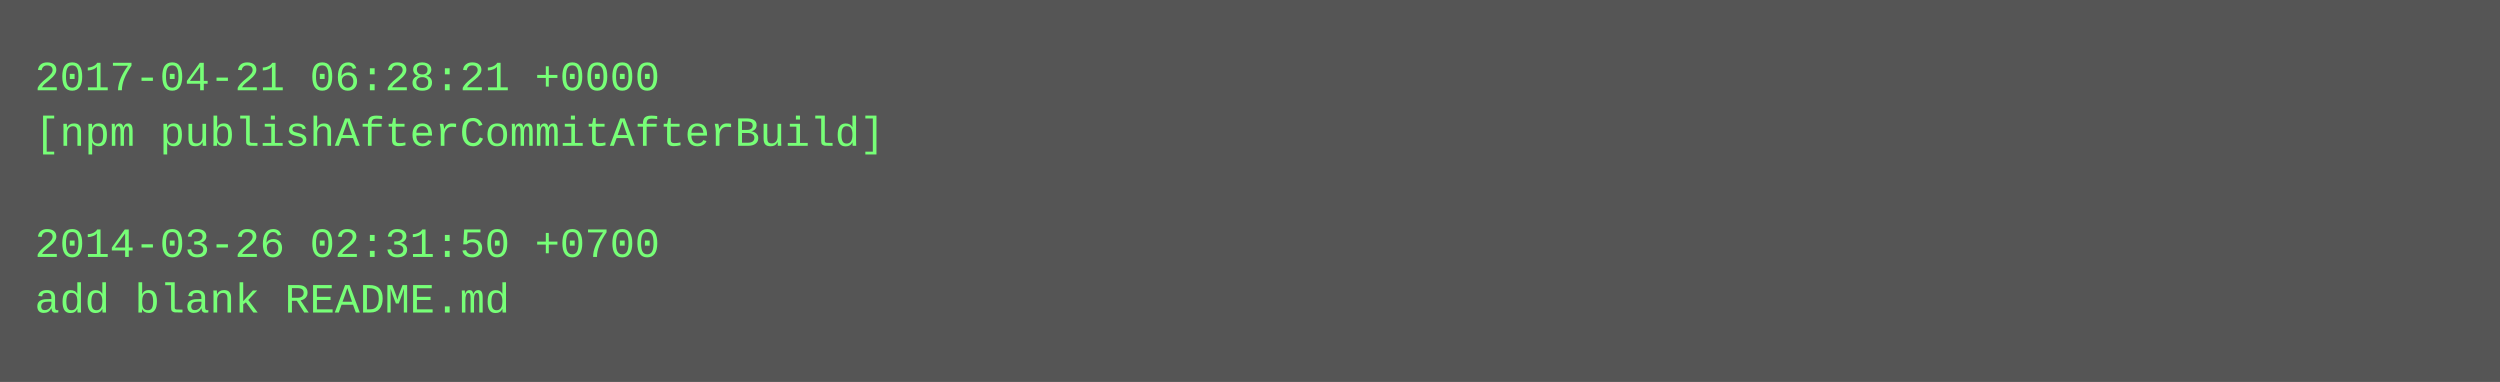
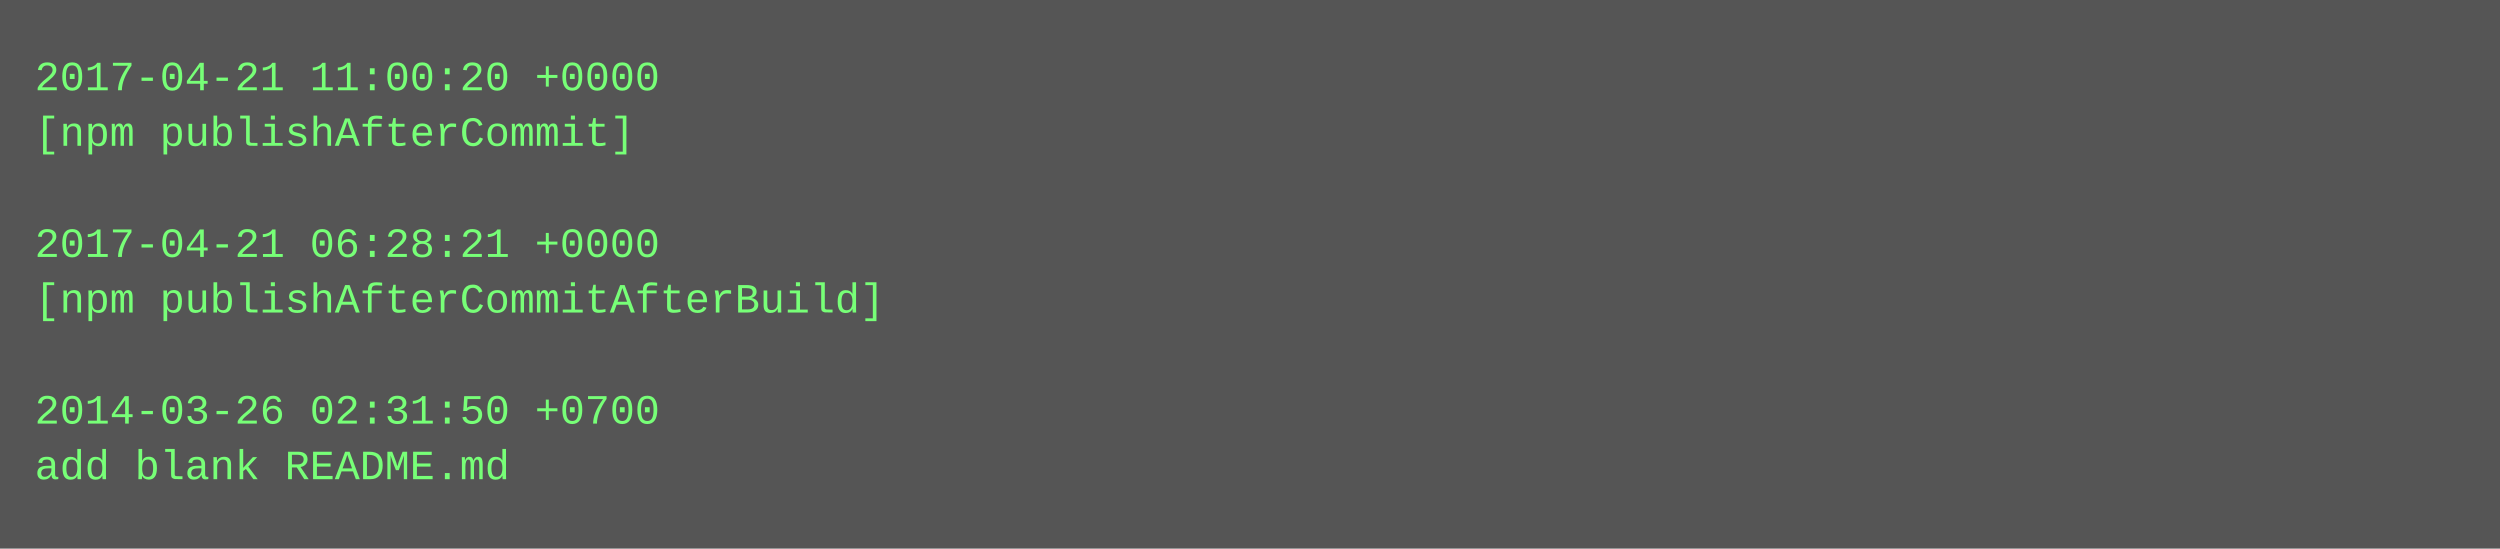
- <svg xmlns="http://www.w3.org/2000/svg" height="110" width="720">
-   <rect height="110" fill="#555" width="720" />
+ <svg xmlns="http://www.w3.org/2000/svg" height="158" width="720">
+   <rect height="158" fill="#555" width="720" />
  <text fill="#7f7" font-family="Courier New" font-size="12" xml:space="preserve">
-     <tspan x="10" y="26">2017-04-21 06:28:21 +0000</tspan>
-     <tspan x="10" y="42">[npm publishAfterCommitAfterBuild]</tspan>
+     <tspan x="10" y="26">2017-04-21 11:00:20 +0000</tspan>
+     <tspan x="10" y="42">[npm publishAfterCommit]</tspan>
    <tspan x="10" y="58" />
-     <tspan x="10" y="74">2014-03-26 02:31:50 +0700</tspan>
-     <tspan x="10" y="90">add blank README.md</tspan>
+     <tspan x="10" y="74">2017-04-21 06:28:21 +0000</tspan>
+     <tspan x="10" y="90">[npm publishAfterCommitAfterBuild]</tspan>
+     <tspan x="10" y="106" />
+     <tspan x="10" y="122">2014-03-26 02:31:50 +0700</tspan>
+     <tspan x="10" y="138">add blank README.md</tspan>
  </text>
</svg>
